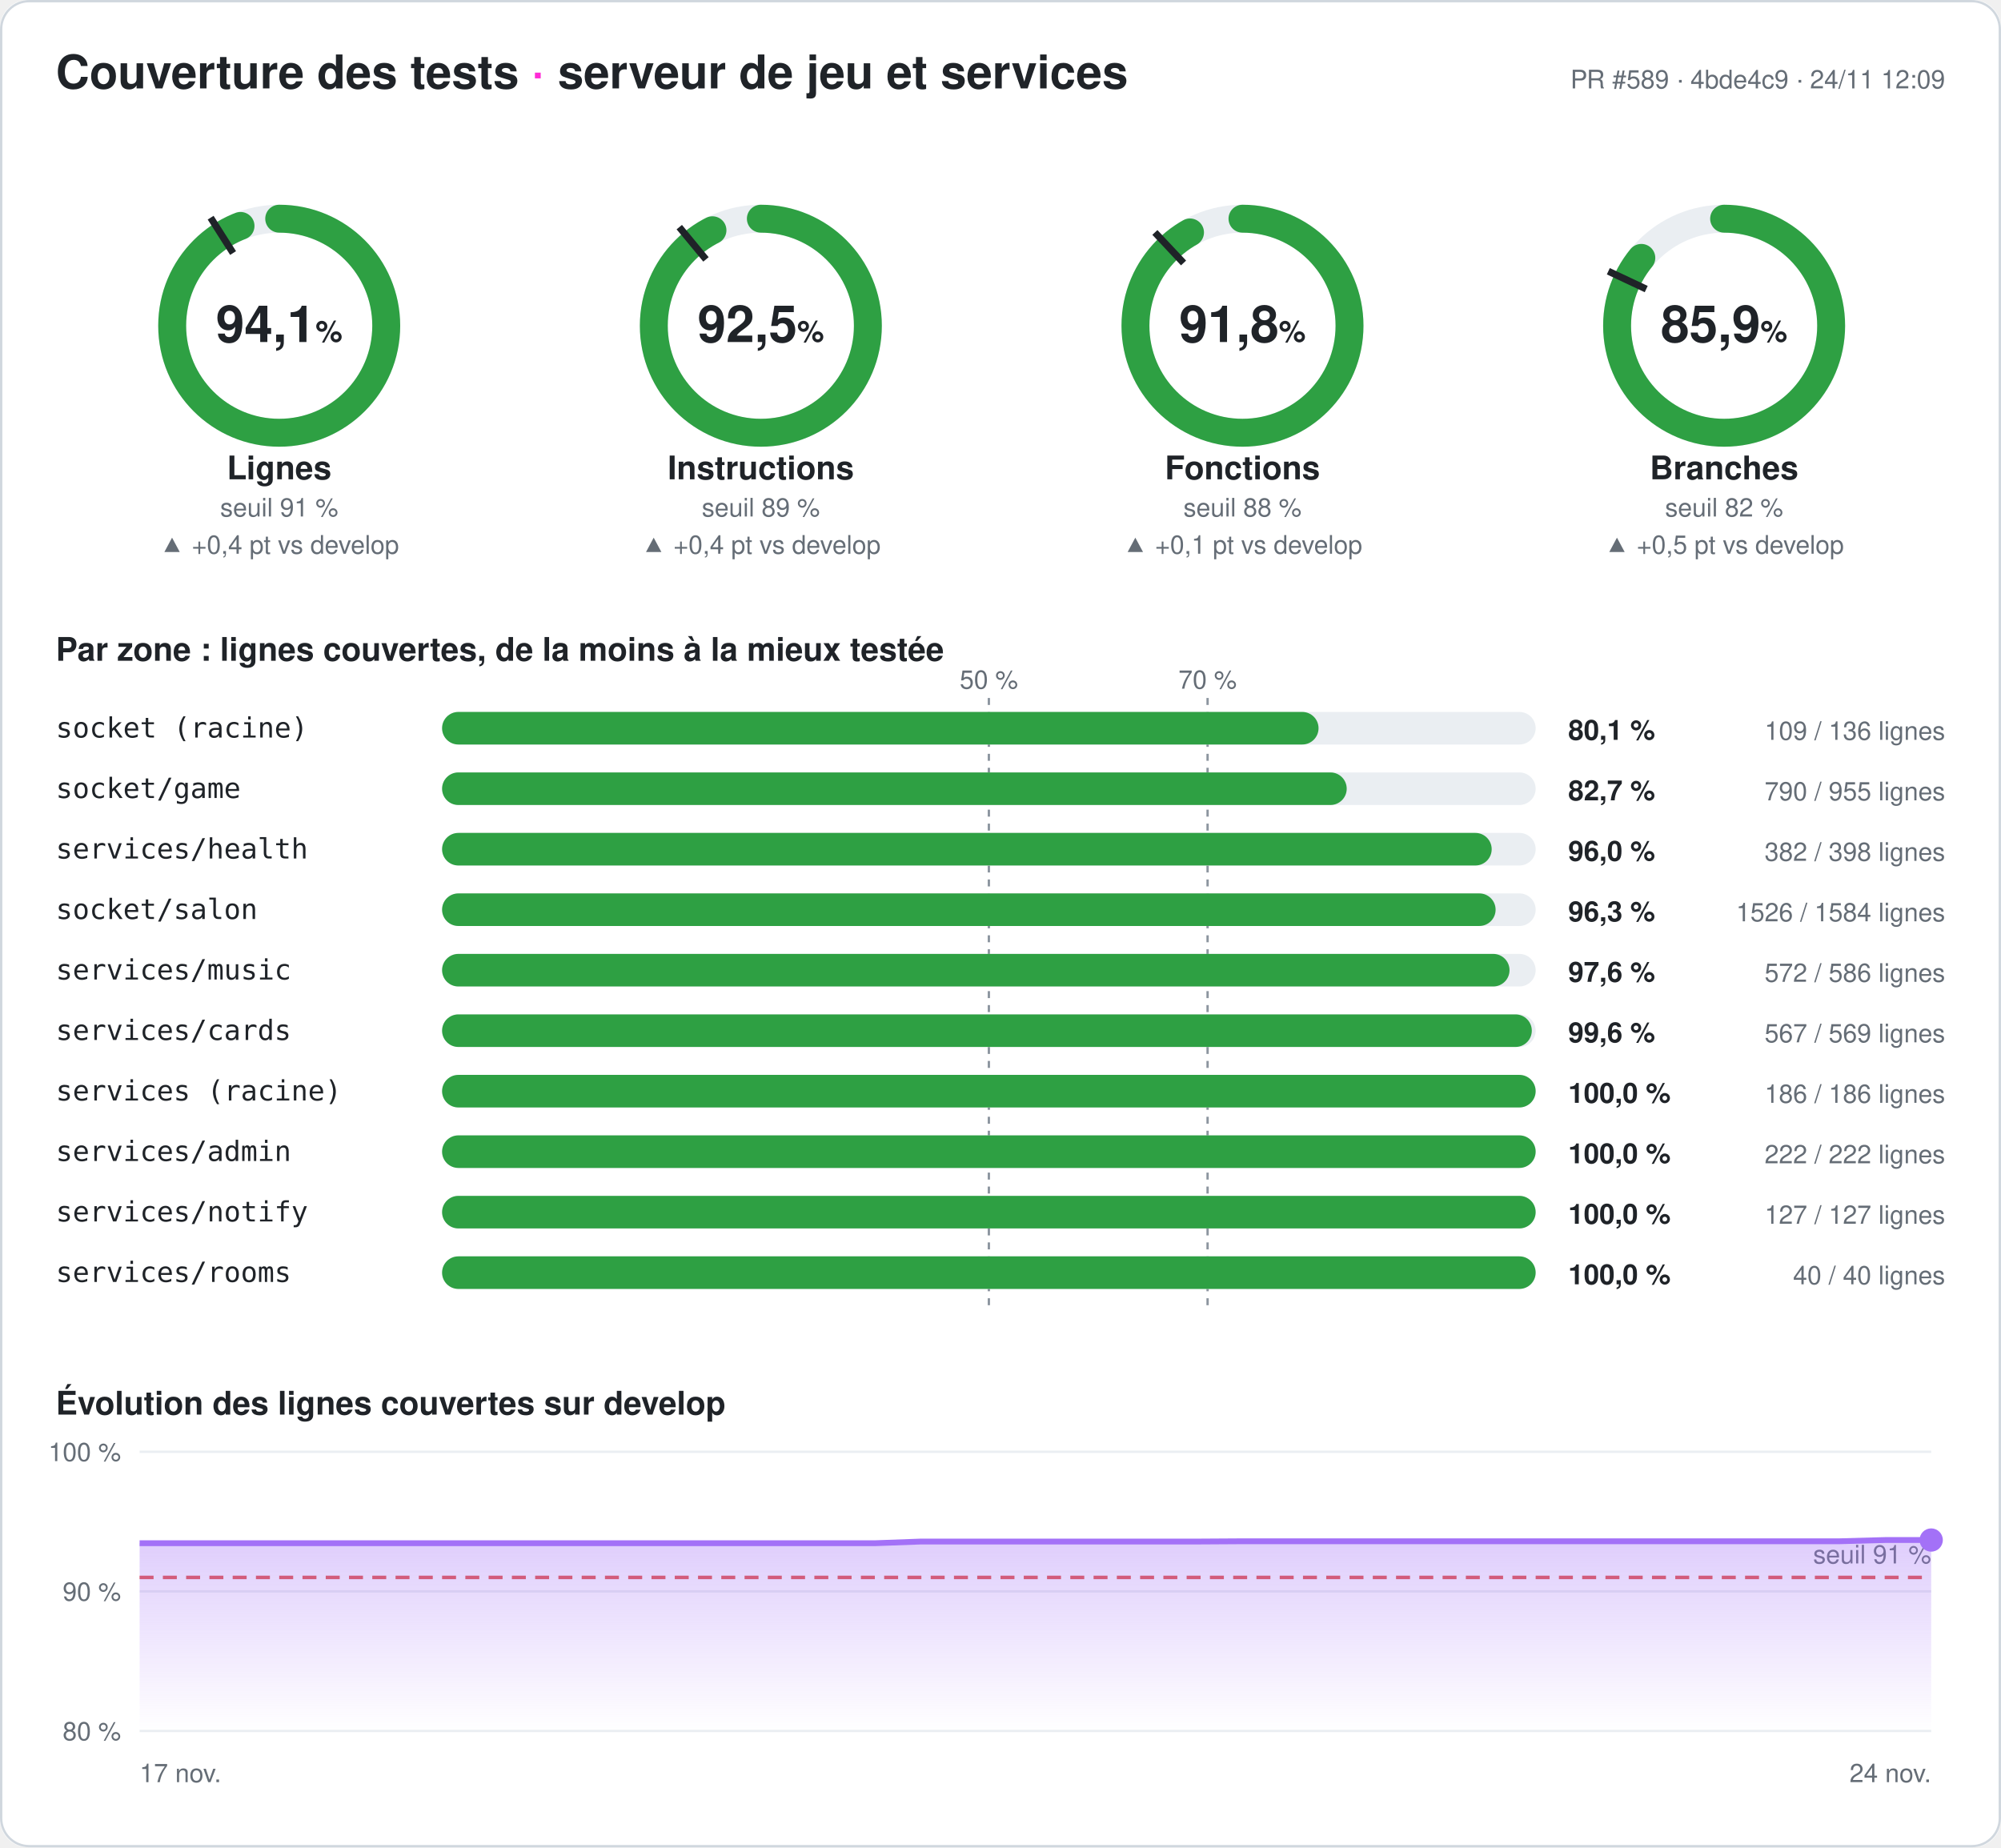
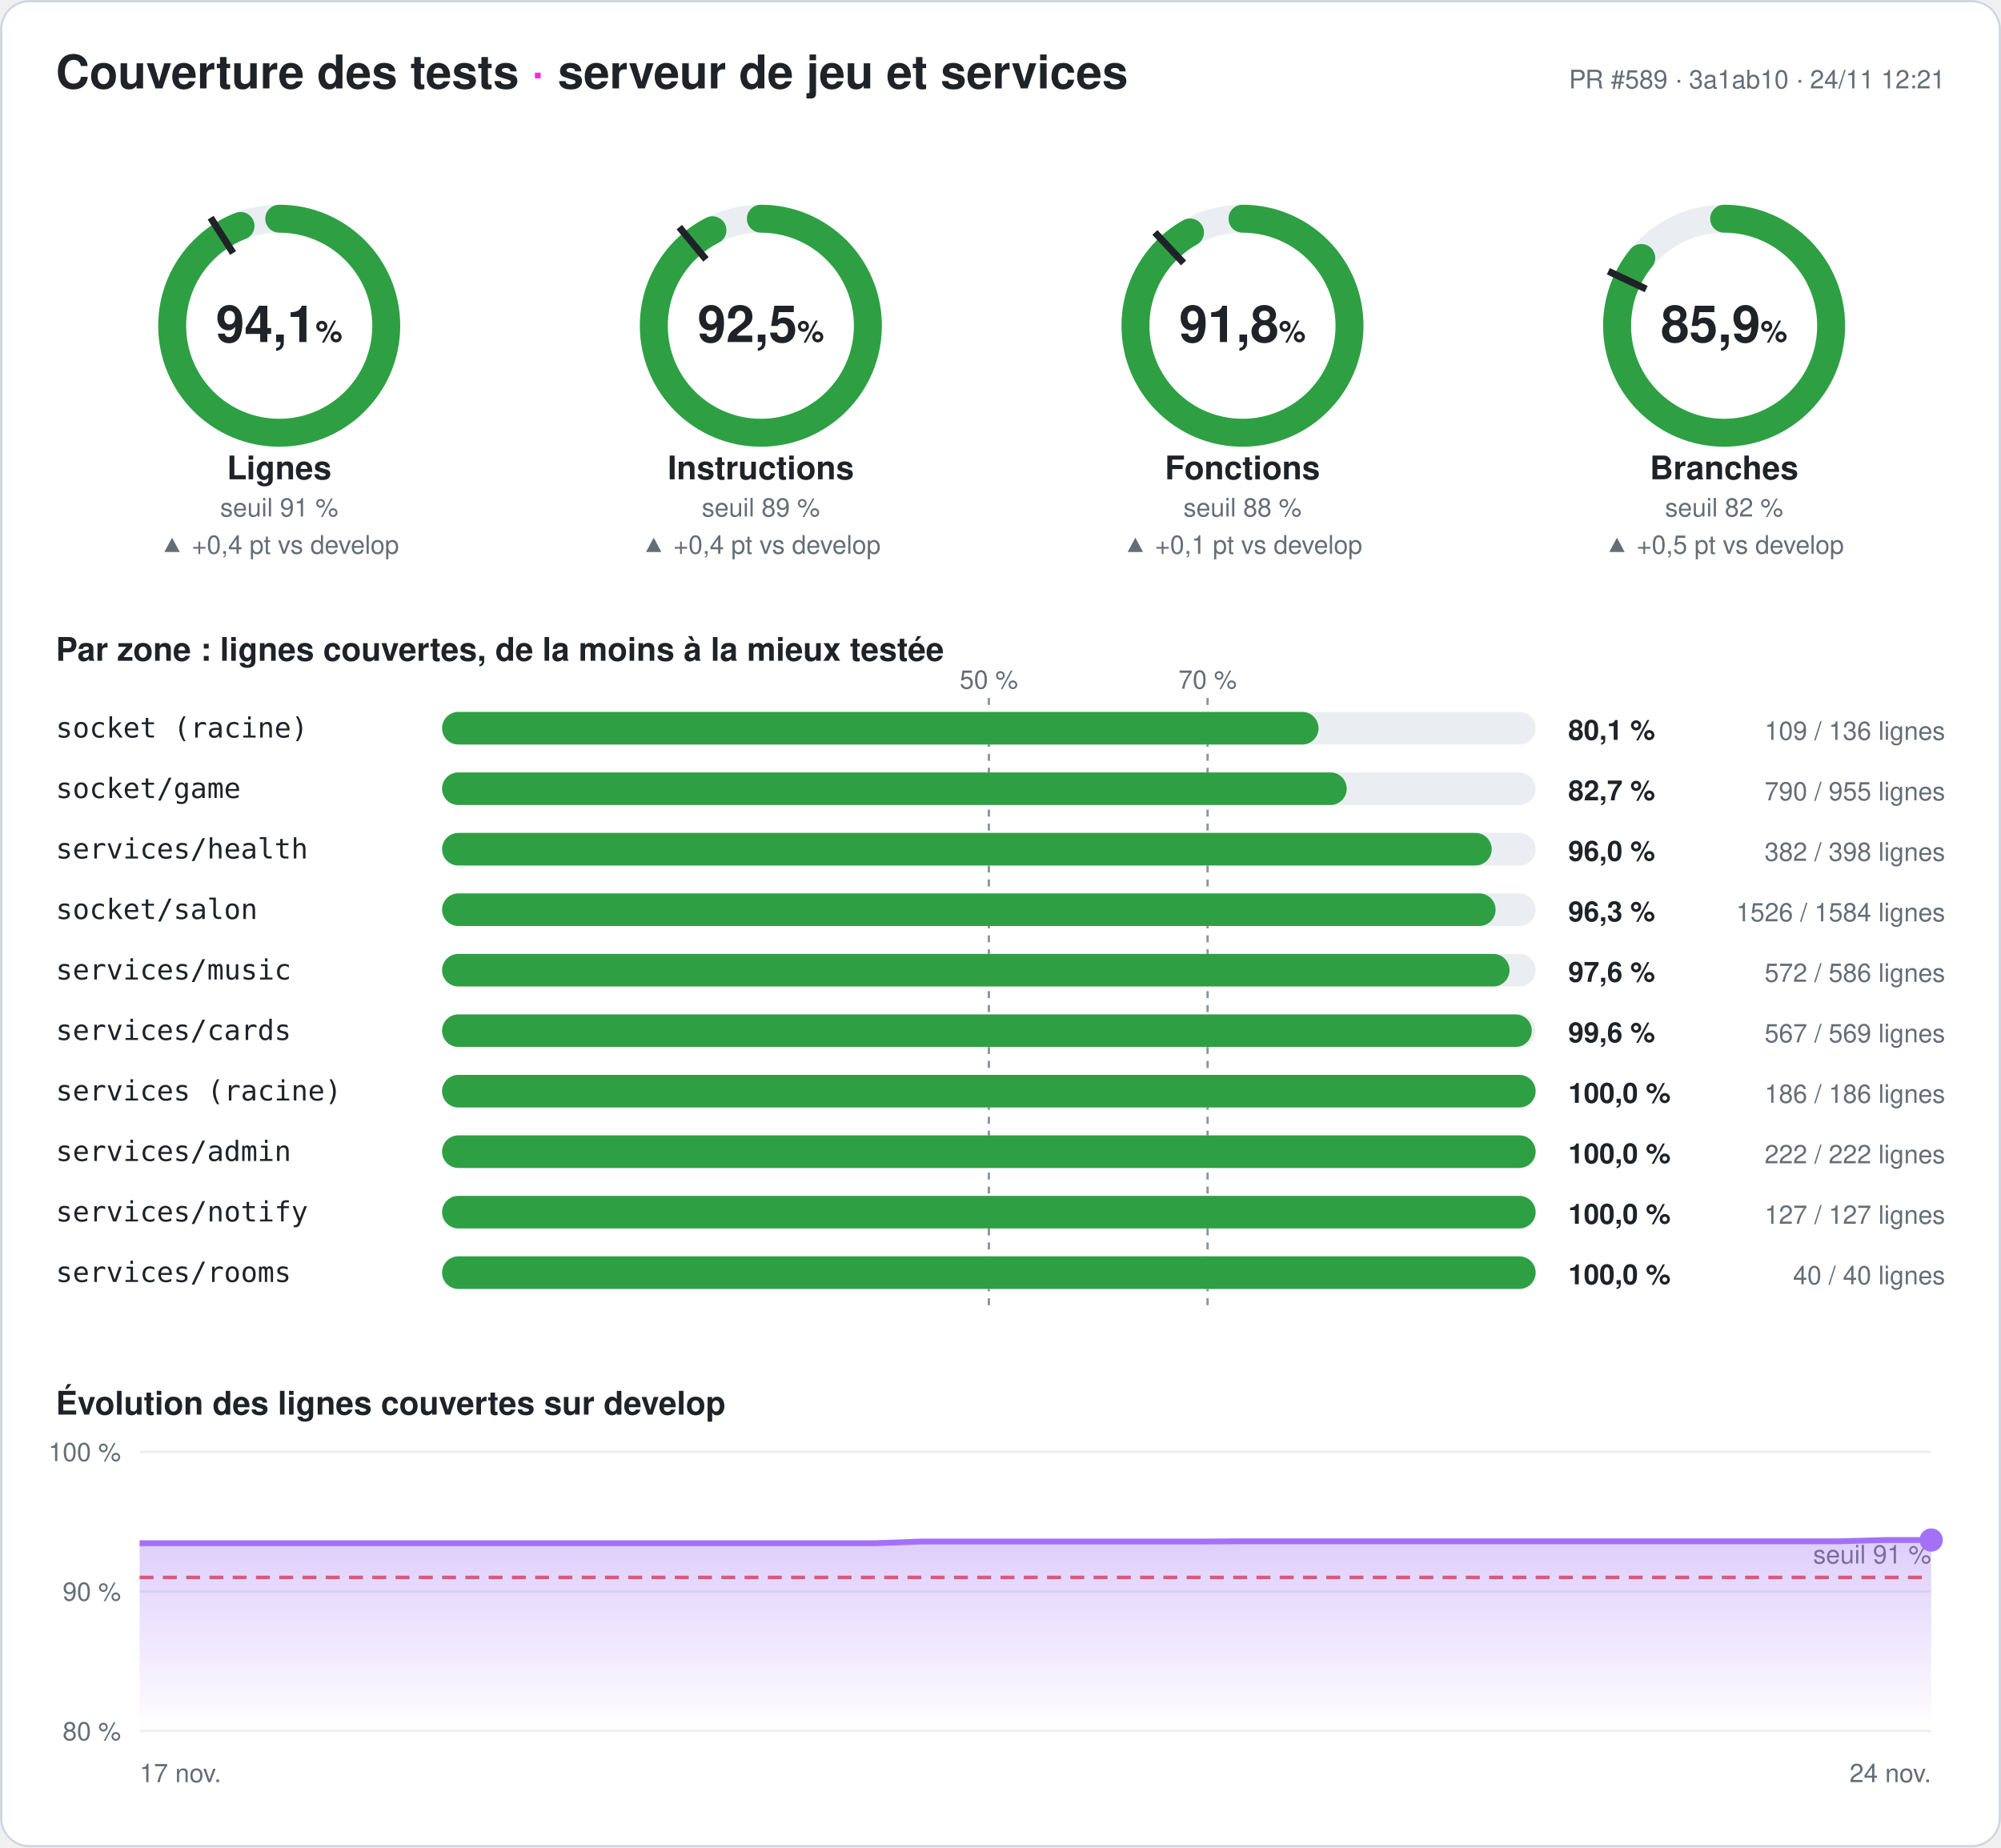
<svg xmlns="http://www.w3.org/2000/svg" width="860" height="794" viewBox="0 0 860 794" font-family="-apple-system,Segoe UI,Helvetica,Arial,sans-serif" role="img" aria-label="Couverture des tests du serveur : 94,1 % des lignes">
  <style>
.fond{fill:#ffffff}.titre{fill:#1f2328;font-size:20px;font-weight:700}.titre2{fill:#1f2328;font-size:14px;font-weight:600}
.valeur{fill:#1f2328;font-size:22px;font-weight:700}.unite{font-size:13px;font-weight:600}.nom{fill:#1f2328;font-size:14px;font-weight:600}
.petit{fill:#656d76;font-size:11px}.zone{fill:#1f2328;font-size:12px;font-family:ui-monospace,Consolas,monospace}
.chiffre{fill:#1f2328;font-size:12px;font-weight:700}.piste{stroke:#eaeef2}.piste-plein{fill:#eaeef2}.trait{stroke:#1f2328}
.repere{stroke:#8c959f;stroke-dasharray:3 3}.grille{stroke:#eaeef2}.bord{fill:none;stroke:#d0d7de}
@media (prefers-color-scheme: dark){.fond{fill:#0d1117}.titre,.titre2,.valeur,.nom,.zone,.chiffre{fill:#e6edf3}.petit{fill:#8d96a0}
.piste{stroke:#21262d}.piste-plein{fill:#21262d}.trait{stroke:#e6edf3}.repere{stroke:#6e7681}.grille{stroke:#21262d}.bord{stroke:#30363d}}
</style>
  <defs>
    <linearGradient id="degrade" x1="0" y1="0" x2="0" y2="1">
      <stop offset="0" stop-color="#a371f7" stop-opacity=".35" />
      <stop offset="1" stop-color="#a371f7" stop-opacity="0" />
    </linearGradient>
  </defs>
  <rect width="860" height="794" rx="12" class="fond" />
  <rect x=".5" y=".5" width="859" height="793" rx="12" class="bord" />
  <text x="24" y="38" class="titre">Couverture des tests <tspan fill="#ff2bd6">·</tspan> serveur de jeu et services</text>
-   <text x="836" y="38" class="petit" text-anchor="end">PR #589 · 4bde4c9 · 24/11 12:09</text>
+   <text x="836" y="38" class="petit" text-anchor="end">PR #589 · 3a1ab10 · 24/11 12:21</text>
  <g>
    <circle cx="120" cy="140" r="46" class="piste" stroke-width="12" fill="none" />
    <circle cx="120" cy="140" r="46" stroke="#2ea043" stroke-width="12" fill="none" stroke-linecap="round" stroke-dasharray="272.032 289.027" transform="rotate(-90 120 140)" />
    <polyline points="100.174,108.76 90.53,93.562" class="trait" stroke-width="3" />
    <text x="120" y="147" class="valeur" text-anchor="middle">94,1<tspan class="unite"> %</tspan>
    </text>
    <text x="120" y="206" class="nom" text-anchor="middle">Lignes</text>
    <text x="120" y="222" class="petit" text-anchor="middle">seuil 91 %</text>
    <text x="120" y="238" class="petit" fill="#2ea043" text-anchor="middle">▲ +0,4 pt vs develop</text>
  </g>
  <g>
    <circle cx="327" cy="140" r="46" class="piste" stroke-width="12" fill="none" />
    <circle cx="327" cy="140" r="46" stroke="#2ea043" stroke-width="12" fill="none" stroke-linecap="round" stroke-dasharray="267.465 289.027" transform="rotate(-90 327 140)" />
    <polyline points="303.415,111.491 291.942,97.622" class="trait" stroke-width="3" />
    <text x="327" y="147" class="valeur" text-anchor="middle">92,5<tspan class="unite"> %</tspan>
    </text>
    <text x="327" y="206" class="nom" text-anchor="middle">Instructions</text>
    <text x="327" y="222" class="petit" text-anchor="middle">seuil 89 %</text>
    <text x="327" y="238" class="petit" fill="#2ea043" text-anchor="middle">▲ +0,4 pt vs develop</text>
  </g>
  <g>
    <circle cx="534" cy="140" r="46" class="piste" stroke-width="12" fill="none" />
    <circle cx="534" cy="140" r="46" stroke="#2ea043" stroke-width="12" fill="none" stroke-linecap="round" stroke-dasharray="265.471 289.027" transform="rotate(-90 534 140)" />
    <polyline points="508.672,113.028 496.35,99.907" class="trait" stroke-width="3" />
    <text x="534" y="147" class="valeur" text-anchor="middle">91,8<tspan class="unite"> %</tspan>
    </text>
    <text x="534" y="206" class="nom" text-anchor="middle">Fonctions</text>
    <text x="534" y="222" class="petit" text-anchor="middle">seuil 88 %</text>
    <text x="534" y="238" class="petit" fill="#2ea043" text-anchor="middle">▲ +0,1 pt vs develop</text>
  </g>
  <g>
    <circle cx="741" cy="140" r="46" class="piste" stroke-width="12" fill="none" />
-     <circle cx="741" cy="140" r="46" stroke="#2ea043" stroke-width="12" fill="none" stroke-linecap="round" stroke-dasharray="248.36 289.027" transform="rotate(-90 741 140)" />
+     <circle cx="741" cy="140" r="46" stroke="#2ea043" stroke-width="12" fill="none" stroke-linecap="round" stroke-dasharray="248.332 289.027" transform="rotate(-90 741 140)" />
    <polyline points="707.521,124.246 691.235,116.582" class="trait" stroke-width="3" />
    <text x="741" y="147" class="valeur" text-anchor="middle">85,9<tspan class="unite"> %</tspan>
    </text>
    <text x="741" y="206" class="nom" text-anchor="middle">Branches</text>
    <text x="741" y="222" class="petit" text-anchor="middle">seuil 82 %</text>
    <text x="741" y="238" class="petit" fill="#2ea043" text-anchor="middle">▲ +0,5 pt vs develop</text>
  </g>
  <text x="24" y="284" class="titre2">Par zone : lignes couvertes, de la moins à la mieux testée</text>
  <line x1="425" x2="425" y1="300" y2="564" class="repere" />
  <text x="425" y="296" class="petit" text-anchor="middle">50 %</text>
  <line x1="519" x2="519" y1="300" y2="564" class="repere" />
  <text x="519" y="296" class="petit" text-anchor="middle">70 %</text>
  <text x="24" y="317" class="zone">socket (racine)</text>
  <rect x="190" y="306" width="470" height="14" rx="7" class="piste-plein" />
  <rect x="190" y="306" width="376.691" height="14" rx="7" fill="#2ea043" />
  <text x="674" y="318" class="chiffre">80,1 %</text>
  <text x="836" y="318" class="petit" text-anchor="end">109 / 136 lignes</text>
  <text x="24" y="343" class="zone">socket/game</text>
  <rect x="190" y="332" width="470" height="14" rx="7" class="piste-plein" />
  <rect x="190" y="332" width="388.796" height="14" rx="7" fill="#2ea043" />
  <text x="674" y="344" class="chiffre">82,7 %</text>
  <text x="836" y="344" class="petit" text-anchor="end">790 / 955 lignes</text>
  <text x="24" y="369" class="zone">services/health</text>
  <rect x="190" y="358" width="470" height="14" rx="7" class="piste-plein" />
  <rect x="190" y="358" width="451.106" height="14" rx="7" fill="#2ea043" />
  <text x="674" y="370" class="chiffre">96,0 %</text>
  <text x="836" y="370" class="petit" text-anchor="end">382 / 398 lignes</text>
  <text x="24" y="395" class="zone">socket/salon</text>
  <rect x="190" y="384" width="470" height="14" rx="7" class="piste-plein" />
  <rect x="190" y="384" width="452.79" height="14" rx="7" fill="#2ea043" />
  <text x="674" y="396" class="chiffre">96,3 %</text>
  <text x="836" y="396" class="petit" text-anchor="end">1526 / 1584 lignes</text>
  <text x="24" y="421" class="zone">services/music</text>
  <rect x="190" y="410" width="470" height="14" rx="7" class="piste-plein" />
  <rect x="190" y="410" width="458.771" height="14" rx="7" fill="#2ea043" />
  <text x="674" y="422" class="chiffre">97,6 %</text>
  <text x="836" y="422" class="petit" text-anchor="end">572 / 586 lignes</text>
  <text x="24" y="447" class="zone">services/cards</text>
  <rect x="190" y="436" width="470" height="14" rx="7" class="piste-plein" />
  <rect x="190" y="436" width="468.348" height="14" rx="7" fill="#2ea043" />
  <text x="674" y="448" class="chiffre">99,6 %</text>
  <text x="836" y="448" class="petit" text-anchor="end">567 / 569 lignes</text>
  <text x="24" y="473" class="zone">services (racine)</text>
  <rect x="190" y="462" width="470" height="14" rx="7" class="piste-plein" />
  <rect x="190" y="462" width="470" height="14" rx="7" fill="#2ea043" />
  <text x="674" y="474" class="chiffre">100,0 %</text>
  <text x="836" y="474" class="petit" text-anchor="end">186 / 186 lignes</text>
  <text x="24" y="499" class="zone">services/admin</text>
  <rect x="190" y="488" width="470" height="14" rx="7" class="piste-plein" />
  <rect x="190" y="488" width="470" height="14" rx="7" fill="#2ea043" />
  <text x="674" y="500" class="chiffre">100,0 %</text>
  <text x="836" y="500" class="petit" text-anchor="end">222 / 222 lignes</text>
  <text x="24" y="525" class="zone">services/notify</text>
  <rect x="190" y="514" width="470" height="14" rx="7" class="piste-plein" />
  <rect x="190" y="514" width="470" height="14" rx="7" fill="#2ea043" />
  <text x="674" y="526" class="chiffre">100,0 %</text>
  <text x="836" y="526" class="petit" text-anchor="end">127 / 127 lignes</text>
  <text x="24" y="551" class="zone">services/rooms</text>
  <rect x="190" y="540" width="470" height="14" rx="7" class="piste-plein" />
  <rect x="190" y="540" width="470" height="14" rx="7" fill="#2ea043" />
  <text x="674" y="552" class="chiffre">100,0 %</text>
  <text x="836" y="552" class="petit" text-anchor="end">40 / 40 lignes</text>
  <text x="24" y="608" class="titre2">Évolution des lignes couvertes sur develop</text>
  <line x1="60" x2="830" y1="744" y2="744" class="grille" />
  <text x="52" y="748" class="petit" text-anchor="end">80 %</text>
  <line x1="60" x2="830" y1="684" y2="684" class="grille" />
  <text x="52" y="688" class="petit" text-anchor="end">90 %</text>
  <line x1="60" x2="830" y1="624" y2="624" class="grille" />
  <text x="52" y="628" class="petit" text-anchor="end">100 %</text>
  <line x1="60" x2="830" y1="678" y2="678" stroke="#e5534b" stroke-dasharray="6 4" stroke-width="1.5" />
  <text x="830" y="672" class="petit" fill="#e5534b" text-anchor="end">seuil 91 %</text>
  <polygon points="60,744 60,663.3 79.744,663.3 99.487,663.3 119.231,663.3 138.974,663.3 158.718,663.3 178.462,663.3 198.205,663.3 217.949,663.3 237.692,663.3 257.436,663.3 277.179,663.3 296.923,663.3 316.667,663.3 336.41,663.3 356.154,663.3 375.897,663.3 395.641,662.58 415.385,662.58 435.128,662.58 454.872,662.58 474.615,662.58 494.359,662.58 514.103,662.58 533.846,662.46 553.59,662.46 573.333,662.46 593.077,662.46 612.821,662.46 632.564,662.46 652.308,662.46 672.051,662.46 691.795,662.46 711.538,662.46 731.282,662.46 751.026,662.46 770.769,662.46 790.513,662.46 810.256,661.92 830,661.92 830,744" fill="url(#degrade)" />
  <polyline points="60,663.3 79.744,663.3 99.487,663.3 119.231,663.3 138.974,663.3 158.718,663.3 178.462,663.3 198.205,663.3 217.949,663.3 237.692,663.3 257.436,663.3 277.179,663.3 296.923,663.3 316.667,663.3 336.41,663.3 356.154,663.3 375.897,663.3 395.641,662.58 415.385,662.58 435.128,662.58 454.872,662.58 474.615,662.58 494.359,662.58 514.103,662.58 533.846,662.46 553.59,662.46 573.333,662.46 593.077,662.46 612.821,662.46 632.564,662.46 652.308,662.46 672.051,662.46 691.795,662.46 711.538,662.46 731.282,662.46 751.026,662.46 770.769,662.46 790.513,662.46 810.256,661.92 830,661.92" fill="none" stroke="#a371f7" stroke-width="2.5" stroke-linejoin="round" />
  <circle cx="830" cy="661.92" r="5" fill="#a371f7" />
  <text x="60" y="766" class="petit">17 nov.</text>
  <text x="830" y="766" class="petit" text-anchor="end">24 nov.</text>
</svg>
